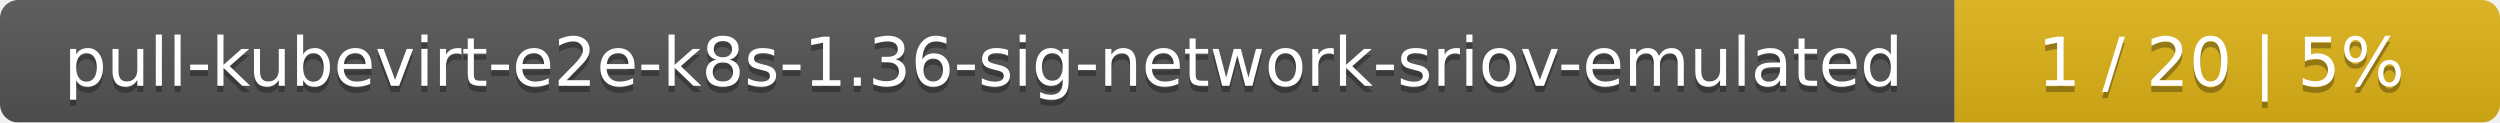
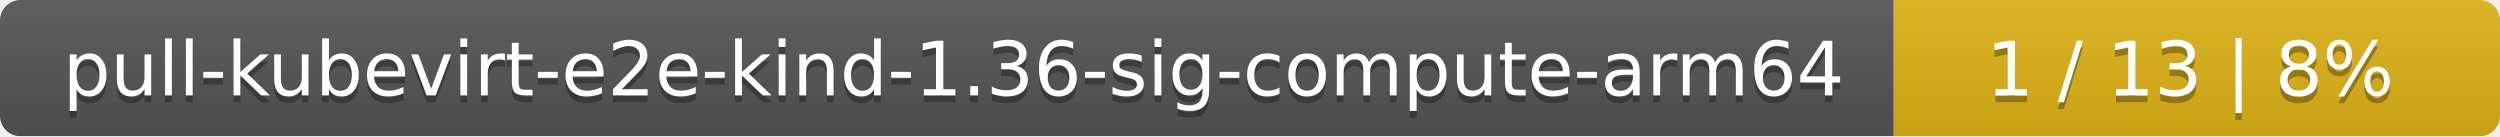
- <svg xmlns="http://www.w3.org/2000/svg" width="408" height="20">
+ <svg xmlns="http://www.w3.org/2000/svg" width="367" height="20">
  <linearGradient id="smooth" x2="0" y2="100%">
    <stop offset="0" stop-color="#bbb" stop-opacity=".1" />
    <stop offset="1" stop-opacity=".1" />
  </linearGradient>
  <mask id="round">
-     <rect width="408" height="20" rx="3" fill="#fff" />
+     <rect width="367" height="20" rx="3" fill="#fff" />
  </mask>
  <g mask="url(#round)">
-     <rect width="319" height="20" fill="#555" />
-     <rect x="319" width="89" height="20" fill="#dfb317" />
-     <rect width="408" height="20" fill="url(#smooth)" />
+     <rect width="278" height="20" fill="#555" />
+     <rect x="278" width="89" height="20" fill="#dfb317" />
+     <rect width="367" height="20" fill="url(#smooth)" />
  </g>
  <g fill="#fff" text-anchor="middle" font-family="DejaVu Sans,Verdana,Geneva,sans-serif" font-size="11">
-     <text x="160.5" y="15" fill="#010101" fill-opacity=".3">pull-kubevirt-e2e-k8s-1.36-sig-network-sriov-emulated</text>
-     <text x="160.5" y="14">pull-kubevirt-e2e-k8s-1.36-sig-network-sriov-emulated</text>
-     <text x="362.5" y="15" fill="#010101" fill-opacity=".3">1 / 20    |    5%</text>
-     <text x="362.5" y="14">1 / 20    |    5%</text>
+     <text x="140" y="15" fill="#010101" fill-opacity=".3">pull-kubevirt-e2e-kind-1.36-sig-compute-arm64</text>
+     <text x="140" y="14">pull-kubevirt-e2e-kind-1.36-sig-compute-arm64</text>
+     <text x="321.5" y="15" fill="#010101" fill-opacity=".3">1 / 13    |    8%</text>
+     <text x="321.5" y="14">1 / 13    |    8%</text>
  </g>
</svg>
